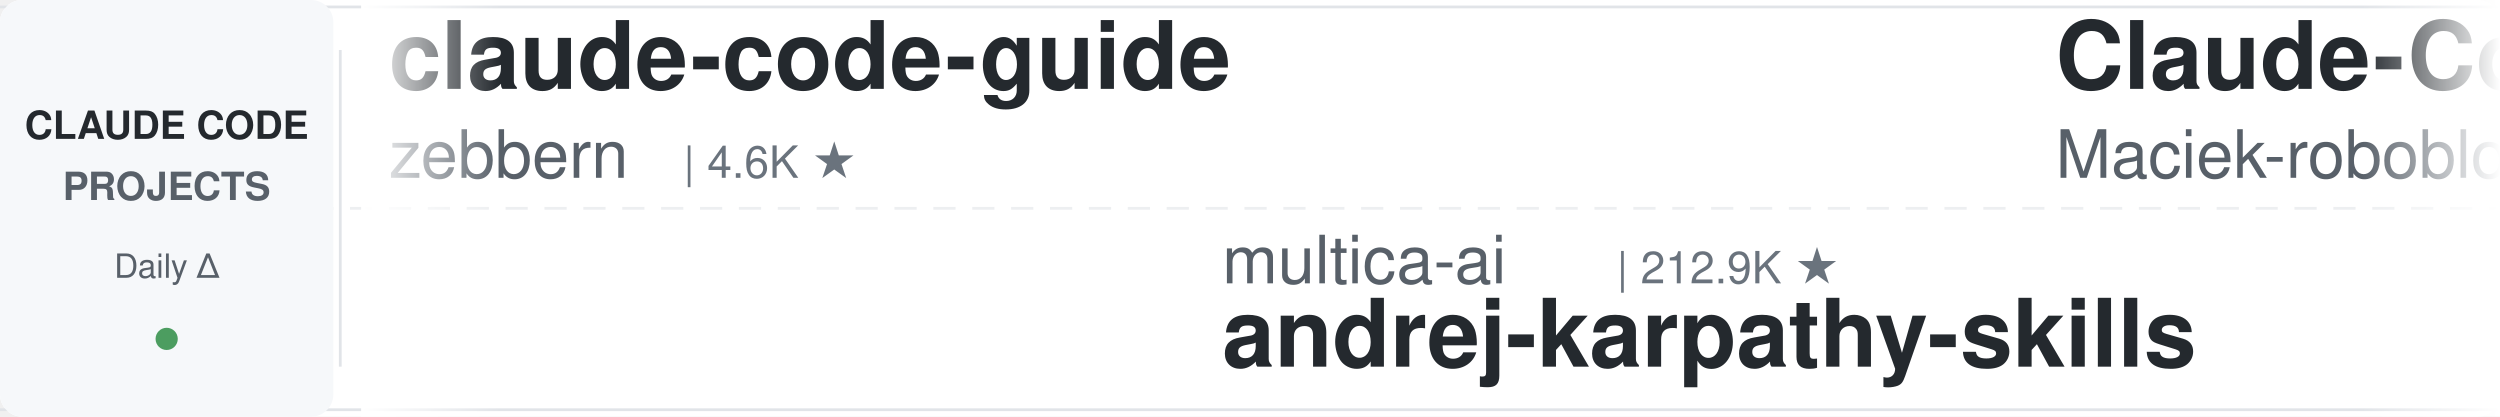
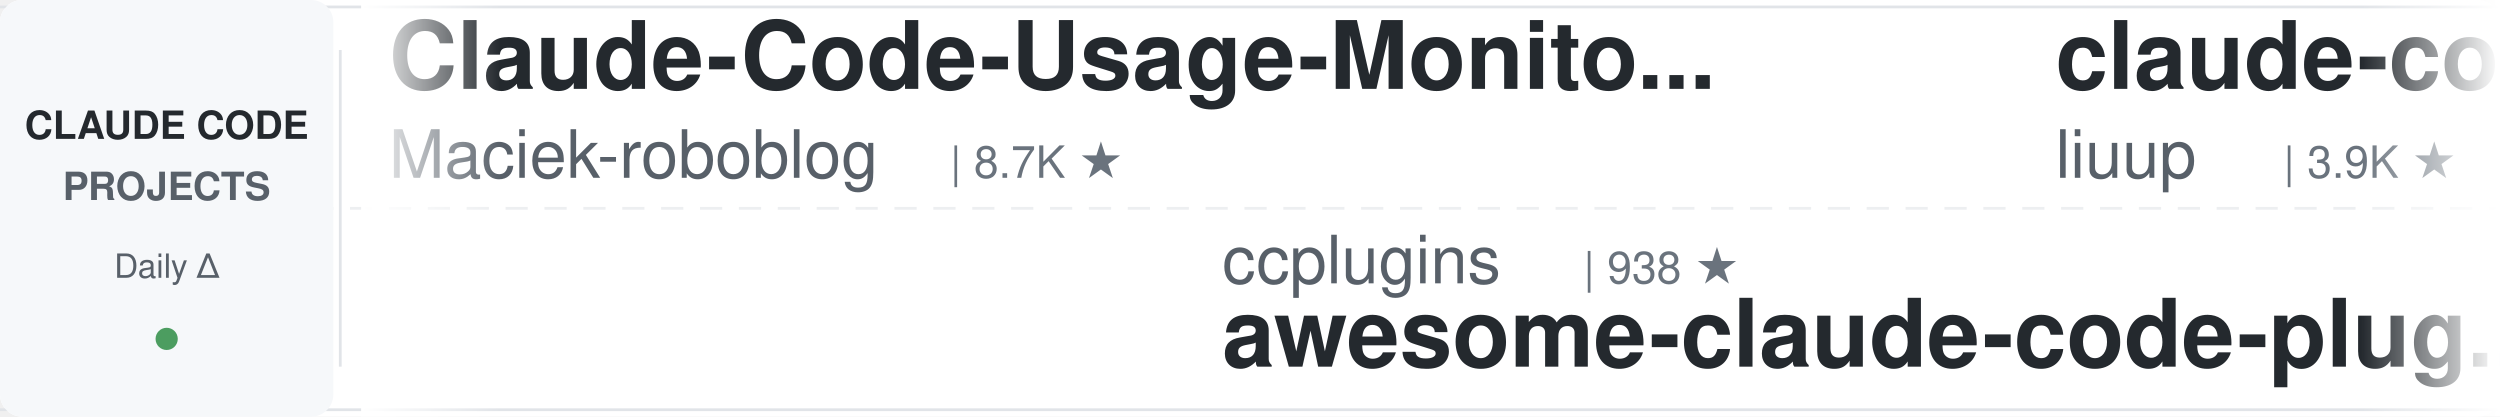
<svg xmlns="http://www.w3.org/2000/svg" width="900" height="150">
  <defs>
    <linearGradient id="leftFade" x1="0%" y1="0%" x2="100%" y2="0%">
      <stop offset="0%" style="stop-color:#ffffff;stop-opacity:1" />
      <stop offset="100%" style="stop-color:#ffffff;stop-opacity:0" />
    </linearGradient>
    <linearGradient id="rightFade" x1="0%" y1="0%" x2="100%" y2="0%">
      <stop offset="0%" style="stop-color:#ffffff;stop-opacity:0" />
      <stop offset="100%" style="stop-color:#ffffff;stop-opacity:1" />
    </linearGradient>
  </defs>
  <rect width="900" height="150" fill="#ffffff" rx="8" />
  <rect x="0" y="2" width="900" height="1" fill="#e1e4e8" />
  <rect x="0" y="147" width="900" height="1" fill="#e1e4e8" />
  <line x1="0" y1="75" x2="900" y2="75" stroke="#e1e4e8" stroke-width="1" stroke-dasharray="8 6" opacity="0.6" />
  <rect x="0" y="0" width="120" height="150" fill="#f6f8fa" rx="8" />
  <text x="60" y="50" font-family="-apple-system, BlinkMacSystemFont, 'Segoe UI', Helvetica, Arial, sans-serif" font-size="14" font-weight="600" fill="#24292e" text-anchor="middle">CLAUDE CODE</text>
  <text x="60" y="72" font-family="-apple-system, BlinkMacSystemFont, 'Segoe UI', Helvetica, Arial, sans-serif" font-size="14" font-weight="600" fill="#586069" text-anchor="middle">PROJECTS</text>
  <text x="60" y="100" font-family="-apple-system, BlinkMacSystemFont, 'Segoe UI', Helvetica, Arial, sans-serif" font-size="12" font-weight="500" fill="#586069" text-anchor="middle">Daily Δ</text>
  <circle cx="60" cy="122" r="4" fill="#22863a" opacity="0.8" />
  <rect x="122" y="18" width="1" height="114" fill="#e1e4e8" />
  <clipPath id="tickerClip">
    <rect x="130" y="0" width="770" height="150" />
  </clipPath>
  <g clip-path="url(#tickerClip)">
    <g id="tickerItems">
      <animateTransform attributeName="transform" attributeType="XML" type="translate" from="0 0" to="-3000 0" dur="54s" repeatCount="indefinite" />
      <g transform="translate(0, 0)">
-         <text x="140" y="32" font-family="-apple-system, BlinkMacSystemFont, 'Segoe UI', Helvetica, Arial, sans-serif" font-size="34" font-weight="600" fill="#24292e">claude-code-guide</text>
-         <text x="140" y="64" font-family="-apple-system, BlinkMacSystemFont, 'Segoe UI', Helvetica, Arial, sans-serif" font-size="24" font-weight="400" fill="#586069">zebbern</text>
-         <text x="246" y="64" font-family="-apple-system, BlinkMacSystemFont, 'Segoe UI', Helvetica, Arial, sans-serif" font-size="16" font-weight="500" fill="#6a737d">| 4.6K ★</text>
-       </g>
-       <g transform="translate(300, 0)">
-         <text x="140" y="102" font-family="-apple-system, BlinkMacSystemFont, 'Segoe UI', Helvetica, Arial, sans-serif" font-size="24" font-weight="400" fill="#586069">multica-ai</text>
-         <text x="282" y="102" font-family="-apple-system, BlinkMacSystemFont, 'Segoe UI', Helvetica, Arial, sans-serif" font-size="16" font-weight="500" fill="#6a737d">| 212.9K ★</text>
-         <text x="140" y="132" font-family="-apple-system, BlinkMacSystemFont, 'Segoe UI', Helvetica, Arial, sans-serif" font-size="34" font-weight="600" fill="#24292e">andrej-karpathy-skills</text>
-       </g>
-       <g transform="translate(600, 0)">
        <text x="140" y="32" font-family="-apple-system, BlinkMacSystemFont, 'Segoe UI', Helvetica, Arial, sans-serif" font-size="34" font-weight="600" fill="#24292e">Claude-Code-Usage-Monito...</text>
        <text x="140" y="64" font-family="-apple-system, BlinkMacSystemFont, 'Segoe UI', Helvetica, Arial, sans-serif" font-size="24" font-weight="400" fill="#586069">Maciek-roboblog</text>
        <text x="342" y="64" font-family="-apple-system, BlinkMacSystemFont, 'Segoe UI', Helvetica, Arial, sans-serif" font-size="16" font-weight="500" fill="#6a737d">| 8.7K ★</text>
      </g>
+       <g transform="translate(300, 0)">
+         <text x="140" y="102" font-family="-apple-system, BlinkMacSystemFont, 'Segoe UI', Helvetica, Arial, sans-serif" font-size="24" font-weight="400" fill="#586069">ccplugins</text>
+         <text x="270" y="102" font-family="-apple-system, BlinkMacSystemFont, 'Segoe UI', Helvetica, Arial, sans-serif" font-size="16" font-weight="500" fill="#6a737d">| 938 ★</text>
+         <text x="140" y="132" font-family="-apple-system, BlinkMacSystemFont, 'Segoe UI', Helvetica, Arial, sans-serif" font-size="34" font-weight="600" fill="#24292e">awesome-claude-code-plug...</text>
+       </g>
+       <g transform="translate(600, 0)">
+         <text x="140" y="32" font-family="-apple-system, BlinkMacSystemFont, 'Segoe UI', Helvetica, Arial, sans-serif" font-size="34" font-weight="600" fill="#24292e">claude-code-analysis</text>
+         <text x="140" y="64" font-family="-apple-system, BlinkMacSystemFont, 'Segoe UI', Helvetica, Arial, sans-serif" font-size="24" font-weight="400" fill="#586069">liuup</text>
+         <text x="222" y="64" font-family="-apple-system, BlinkMacSystemFont, 'Segoe UI', Helvetica, Arial, sans-serif" font-size="16" font-weight="500" fill="#6a737d">| 3.9K ★</text>
+       </g>
      <g transform="translate(900, 0)">
-         <text x="140" y="102" font-family="-apple-system, BlinkMacSystemFont, 'Segoe UI', Helvetica, Arial, sans-serif" font-size="24" font-weight="400" fill="#586069">disler</text>
-         <text x="234" y="102" font-family="-apple-system, BlinkMacSystemFont, 'Segoe UI', Helvetica, Arial, sans-serif" font-size="16" font-weight="500" fill="#6a737d">| 1.7K ★</text>
-         <text x="140" y="132" font-family="-apple-system, BlinkMacSystemFont, 'Segoe UI', Helvetica, Arial, sans-serif" font-size="34" font-weight="600" fill="#24292e">pi-vs-claude-code</text>
+         <text x="140" y="102" font-family="-apple-system, BlinkMacSystemFont, 'Segoe UI', Helvetica, Arial, sans-serif" font-size="24" font-weight="400" fill="#586069">lintsinghua</text>
+         <text x="294" y="102" font-family="-apple-system, BlinkMacSystemFont, 'Segoe UI', Helvetica, Arial, sans-serif" font-size="16" font-weight="500" fill="#6a737d">| 4.2K ★</text>
+         <text x="140" y="132" font-family="-apple-system, BlinkMacSystemFont, 'Segoe UI', Helvetica, Arial, sans-serif" font-size="34" font-weight="600" fill="#24292e">claude-code-book</text>
      </g>
      <g transform="translate(1200, 0)">
-         <text x="140" y="32" font-family="-apple-system, BlinkMacSystemFont, 'Segoe UI', Helvetica, Arial, sans-serif" font-size="34" font-weight="600" fill="#24292e">claude-code-video-toolki...</text>
-         <text x="140" y="64" font-family="-apple-system, BlinkMacSystemFont, 'Segoe UI', Helvetica, Arial, sans-serif" font-size="24" font-weight="400" fill="#586069">digitalsamba</text>
-         <text x="306" y="64" font-family="-apple-system, BlinkMacSystemFont, 'Segoe UI', Helvetica, Arial, sans-serif" font-size="16" font-weight="500" fill="#6a737d">| 2.1K ★</text>
+         <text x="140" y="32" font-family="-apple-system, BlinkMacSystemFont, 'Segoe UI', Helvetica, Arial, sans-serif" font-size="34" font-weight="600" fill="#24292e">awesome-claude-code</text>
+         <text x="140" y="64" font-family="-apple-system, BlinkMacSystemFont, 'Segoe UI', Helvetica, Arial, sans-serif" font-size="24" font-weight="400" fill="#586069">jqueryscript</text>
+         <text x="306" y="64" font-family="-apple-system, BlinkMacSystemFont, 'Segoe UI', Helvetica, Arial, sans-serif" font-size="16" font-weight="500" fill="#6a737d">| 514 ★</text>
      </g>
      <g transform="translate(1500, 0)">
-         <text x="140" y="102" font-family="-apple-system, BlinkMacSystemFont, 'Segoe UI', Helvetica, Arial, sans-serif" font-size="24" font-weight="400" fill="#586069">shareAI-lab</text>
-         <text x="294" y="102" font-family="-apple-system, BlinkMacSystemFont, 'Segoe UI', Helvetica, Arial, sans-serif" font-size="16" font-weight="500" fill="#6a737d">| 76.8K ★</text>
-         <text x="140" y="132" font-family="-apple-system, BlinkMacSystemFont, 'Segoe UI', Helvetica, Arial, sans-serif" font-size="34" font-weight="600" fill="#24292e">learn-claude-code</text>
+         <text x="140" y="102" font-family="-apple-system, BlinkMacSystemFont, 'Segoe UI', Helvetica, Arial, sans-serif" font-size="24" font-weight="400" fill="#586069">VILA-Lab</text>
+         <text x="258" y="102" font-family="-apple-system, BlinkMacSystemFont, 'Segoe UI', Helvetica, Arial, sans-serif" font-size="16" font-weight="500" fill="#6a737d">| 2.1K ★</text>
+         <text x="140" y="132" font-family="-apple-system, BlinkMacSystemFont, 'Segoe UI', Helvetica, Arial, sans-serif" font-size="34" font-weight="600" fill="#24292e">Dive-into-Claude-Code</text>
      </g>
      <g transform="translate(1800, 0)">
-         <text x="140" y="32" font-family="-apple-system, BlinkMacSystemFont, 'Segoe UI', Helvetica, Arial, sans-serif" font-size="34" font-weight="600" fill="#24292e">ClaudeCode-Portable</text>
-         <text x="140" y="64" font-family="-apple-system, BlinkMacSystemFont, 'Segoe UI', Helvetica, Arial, sans-serif" font-size="24" font-weight="400" fill="#586069">techjarves</text>
-         <text x="282" y="64" font-family="-apple-system, BlinkMacSystemFont, 'Segoe UI', Helvetica, Arial, sans-serif" font-size="16" font-weight="500" fill="#6a737d">| 1.5K ★</text>
+         <text x="140" y="32" font-family="-apple-system, BlinkMacSystemFont, 'Segoe UI', Helvetica, Arial, sans-serif" font-size="34" font-weight="600" fill="#24292e">claude-code-skills</text>
+         <text x="140" y="64" font-family="-apple-system, BlinkMacSystemFont, 'Segoe UI', Helvetica, Arial, sans-serif" font-size="24" font-weight="400" fill="#586069">daymade</text>
+         <text x="246" y="64" font-family="-apple-system, BlinkMacSystemFont, 'Segoe UI', Helvetica, Arial, sans-serif" font-size="16" font-weight="500" fill="#6a737d">| 1.4K ★</text>
      </g>
      <g transform="translate(2100, 0)">
-         <text x="140" y="102" font-family="-apple-system, BlinkMacSystemFont, 'Segoe UI', Helvetica, Arial, sans-serif" font-size="24" font-weight="400" fill="#586069">shanraisshan</text>
-         <text x="306" y="102" font-family="-apple-system, BlinkMacSystemFont, 'Segoe UI', Helvetica, Arial, sans-serif" font-size="16" font-weight="500" fill="#6a737d">| 65.9K ★</text>
-         <text x="140" y="132" font-family="-apple-system, BlinkMacSystemFont, 'Segoe UI', Helvetica, Arial, sans-serif" font-size="34" font-weight="600" fill="#24292e">claude-code-best-practic...</text>
+         <text x="140" y="102" font-family="-apple-system, BlinkMacSystemFont, 'Segoe UI', Helvetica, Arial, sans-serif" font-size="24" font-weight="400" fill="#586069">LING71671</text>
+         <text x="270" y="102" font-family="-apple-system, BlinkMacSystemFont, 'Segoe UI', Helvetica, Arial, sans-serif" font-size="16" font-weight="500" fill="#6a737d">| 949 ★</text>
+         <text x="140" y="132" font-family="-apple-system, BlinkMacSystemFont, 'Segoe UI', Helvetica, Arial, sans-serif" font-size="34" font-weight="600" fill="#24292e">Open-ClaudeCode</text>
      </g>
      <g transform="translate(2400, 0)">
-         <text x="140" y="32" font-family="-apple-system, BlinkMacSystemFont, 'Segoe UI', Helvetica, Arial, sans-serif" font-size="34" font-weight="600" fill="#24292e">claude-code-hub</text>
-         <text x="140" y="64" font-family="-apple-system, BlinkMacSystemFont, 'Segoe UI', Helvetica, Arial, sans-serif" font-size="24" font-weight="400" fill="#586069">ding113</text>
-         <text x="246" y="64" font-family="-apple-system, BlinkMacSystemFont, 'Segoe UI', Helvetica, Arial, sans-serif" font-size="16" font-weight="500" fill="#6a737d">| 3.4K ★</text>
+         <text x="140" y="32" font-family="-apple-system, BlinkMacSystemFont, 'Segoe UI', Helvetica, Arial, sans-serif" font-size="34" font-weight="600" fill="#24292e">arcads-claude-code</text>
+         <text x="140" y="64" font-family="-apple-system, BlinkMacSystemFont, 'Segoe UI', Helvetica, Arial, sans-serif" font-size="24" font-weight="400" fill="#586069">krusemediallc</text>
+         <text x="318" y="64" font-family="-apple-system, BlinkMacSystemFont, 'Segoe UI', Helvetica, Arial, sans-serif" font-size="16" font-weight="500" fill="#6a737d">| 1.5K ★</text>
      </g>
      <g transform="translate(2700, 0)">
-         <text x="140" y="102" font-family="-apple-system, BlinkMacSystemFont, 'Segoe UI', Helvetica, Arial, sans-serif" font-size="24" font-weight="400" fill="#586069">Alishahryar1</text>
-         <text x="306" y="102" font-family="-apple-system, BlinkMacSystemFont, 'Segoe UI', Helvetica, Arial, sans-serif" font-size="16" font-weight="500" fill="#6a737d">| 54.9K ★</text>
-         <text x="140" y="132" font-family="-apple-system, BlinkMacSystemFont, 'Segoe UI', Helvetica, Arial, sans-serif" font-size="34" font-weight="600" fill="#24292e">free-claude-code</text>
+         <text x="140" y="102" font-family="-apple-system, BlinkMacSystemFont, 'Segoe UI', Helvetica, Arial, sans-serif" font-size="24" font-weight="400" fill="#586069">multica-ai</text>
+         <text x="282" y="102" font-family="-apple-system, BlinkMacSystemFont, 'Segoe UI', Helvetica, Arial, sans-serif" font-size="16" font-weight="500" fill="#6a737d">| 213.0K ★</text>
+         <text x="140" y="132" font-family="-apple-system, BlinkMacSystemFont, 'Segoe UI', Helvetica, Arial, sans-serif" font-size="34" font-weight="600" fill="#24292e">andrej-karpathy-skills</text>
      </g>
      <g transform="translate(3000, 0)">
-         <text x="140" y="32" font-family="-apple-system, BlinkMacSystemFont, 'Segoe UI', Helvetica, Arial, sans-serif" font-size="34" font-weight="600" fill="#24292e">claude-code-guide</text>
-         <text x="140" y="64" font-family="-apple-system, BlinkMacSystemFont, 'Segoe UI', Helvetica, Arial, sans-serif" font-size="24" font-weight="400" fill="#586069">zebbern</text>
-         <text x="246" y="64" font-family="-apple-system, BlinkMacSystemFont, 'Segoe UI', Helvetica, Arial, sans-serif" font-size="16" font-weight="500" fill="#6a737d">| 4.6K ★</text>
-       </g>
-       <g transform="translate(3300, 0)">
-         <text x="140" y="102" font-family="-apple-system, BlinkMacSystemFont, 'Segoe UI', Helvetica, Arial, sans-serif" font-size="24" font-weight="400" fill="#586069">multica-ai</text>
-         <text x="282" y="102" font-family="-apple-system, BlinkMacSystemFont, 'Segoe UI', Helvetica, Arial, sans-serif" font-size="16" font-weight="500" fill="#6a737d">| 212.9K ★</text>
-         <text x="140" y="132" font-family="-apple-system, BlinkMacSystemFont, 'Segoe UI', Helvetica, Arial, sans-serif" font-size="34" font-weight="600" fill="#24292e">andrej-karpathy-skills</text>
-       </g>
-       <g transform="translate(3600, 0)">
        <text x="140" y="32" font-family="-apple-system, BlinkMacSystemFont, 'Segoe UI', Helvetica, Arial, sans-serif" font-size="34" font-weight="600" fill="#24292e">Claude-Code-Usage-Monito...</text>
        <text x="140" y="64" font-family="-apple-system, BlinkMacSystemFont, 'Segoe UI', Helvetica, Arial, sans-serif" font-size="24" font-weight="400" fill="#586069">Maciek-roboblog</text>
        <text x="342" y="64" font-family="-apple-system, BlinkMacSystemFont, 'Segoe UI', Helvetica, Arial, sans-serif" font-size="16" font-weight="500" fill="#6a737d">| 8.7K ★</text>
      </g>
+       <g transform="translate(3300, 0)">
+         <text x="140" y="102" font-family="-apple-system, BlinkMacSystemFont, 'Segoe UI', Helvetica, Arial, sans-serif" font-size="24" font-weight="400" fill="#586069">ccplugins</text>
+         <text x="270" y="102" font-family="-apple-system, BlinkMacSystemFont, 'Segoe UI', Helvetica, Arial, sans-serif" font-size="16" font-weight="500" fill="#6a737d">| 938 ★</text>
+         <text x="140" y="132" font-family="-apple-system, BlinkMacSystemFont, 'Segoe UI', Helvetica, Arial, sans-serif" font-size="34" font-weight="600" fill="#24292e">awesome-claude-code-plug...</text>
+       </g>
+       <g transform="translate(3600, 0)">
+         <text x="140" y="32" font-family="-apple-system, BlinkMacSystemFont, 'Segoe UI', Helvetica, Arial, sans-serif" font-size="34" font-weight="600" fill="#24292e">claude-code-analysis</text>
+         <text x="140" y="64" font-family="-apple-system, BlinkMacSystemFont, 'Segoe UI', Helvetica, Arial, sans-serif" font-size="24" font-weight="400" fill="#586069">liuup</text>
+         <text x="222" y="64" font-family="-apple-system, BlinkMacSystemFont, 'Segoe UI', Helvetica, Arial, sans-serif" font-size="16" font-weight="500" fill="#6a737d">| 3.9K ★</text>
+       </g>
      <g transform="translate(3900, 0)">
-         <text x="140" y="102" font-family="-apple-system, BlinkMacSystemFont, 'Segoe UI', Helvetica, Arial, sans-serif" font-size="24" font-weight="400" fill="#586069">disler</text>
-         <text x="234" y="102" font-family="-apple-system, BlinkMacSystemFont, 'Segoe UI', Helvetica, Arial, sans-serif" font-size="16" font-weight="500" fill="#6a737d">| 1.7K ★</text>
-         <text x="140" y="132" font-family="-apple-system, BlinkMacSystemFont, 'Segoe UI', Helvetica, Arial, sans-serif" font-size="34" font-weight="600" fill="#24292e">pi-vs-claude-code</text>
+         <text x="140" y="102" font-family="-apple-system, BlinkMacSystemFont, 'Segoe UI', Helvetica, Arial, sans-serif" font-size="24" font-weight="400" fill="#586069">lintsinghua</text>
+         <text x="294" y="102" font-family="-apple-system, BlinkMacSystemFont, 'Segoe UI', Helvetica, Arial, sans-serif" font-size="16" font-weight="500" fill="#6a737d">| 4.2K ★</text>
+         <text x="140" y="132" font-family="-apple-system, BlinkMacSystemFont, 'Segoe UI', Helvetica, Arial, sans-serif" font-size="34" font-weight="600" fill="#24292e">claude-code-book</text>
      </g>
    </g>
  </g>
  <rect x="130" y="0" width="50" height="150" fill="url(#leftFade)" />
  <rect x="850" y="0" width="50" height="150" fill="url(#rightFade)" />
</svg>
